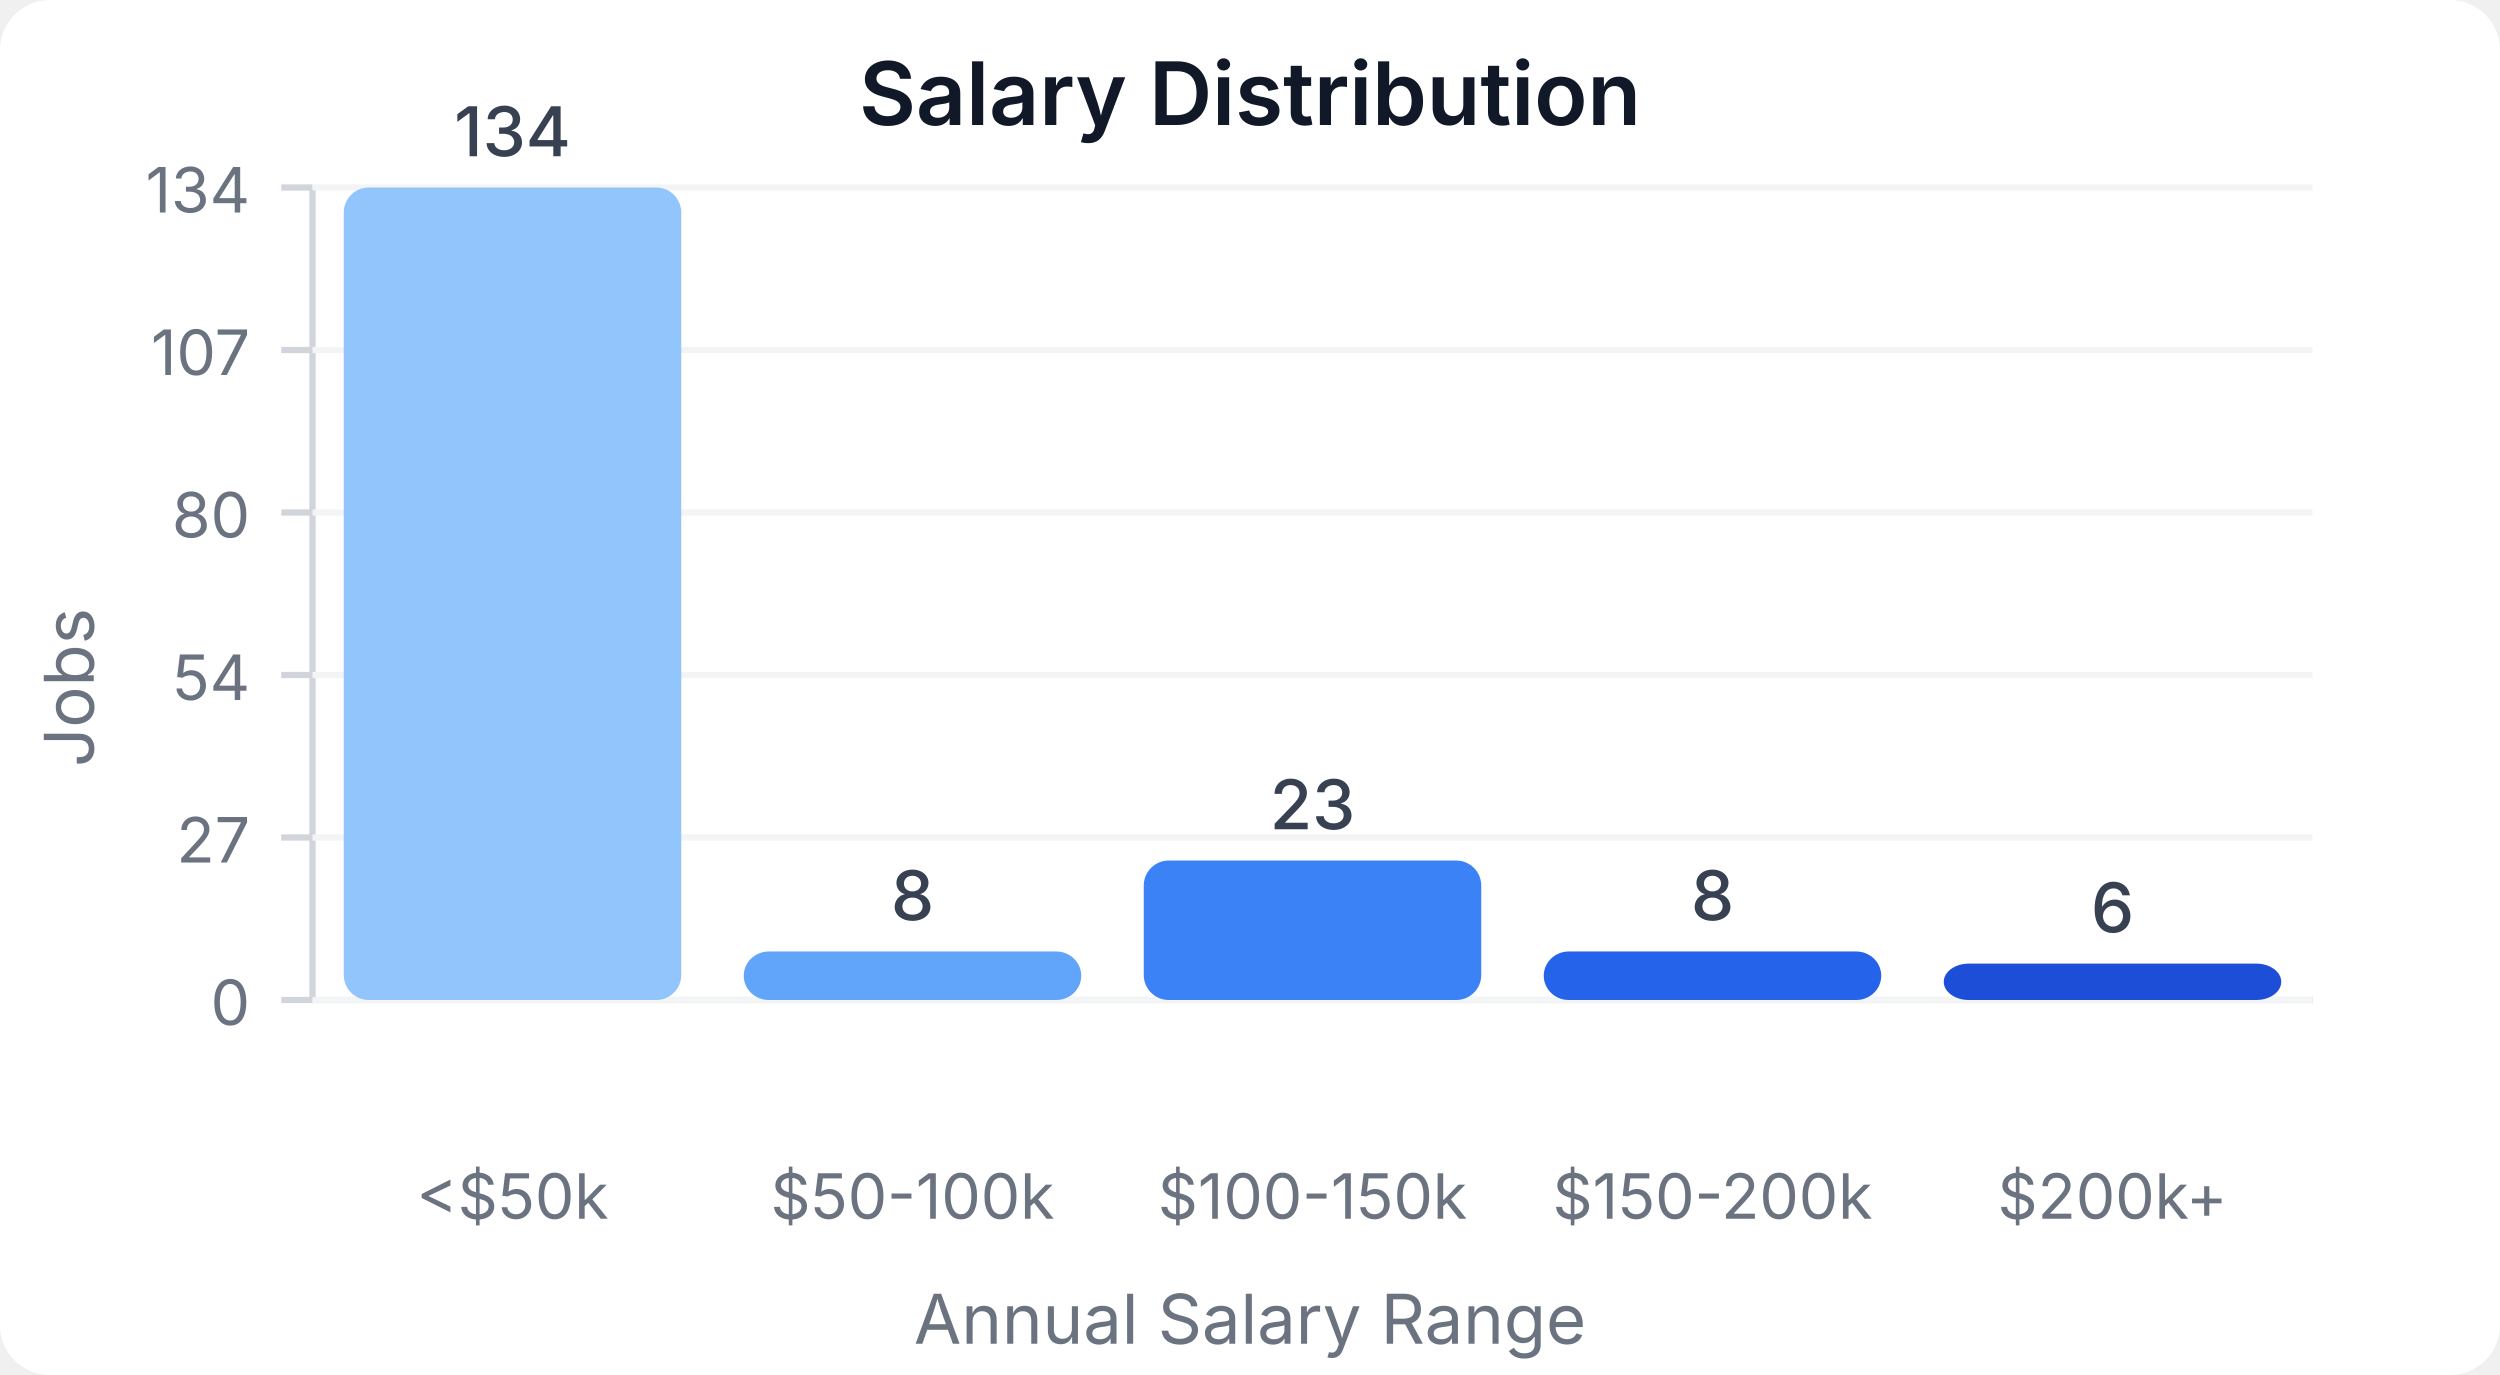
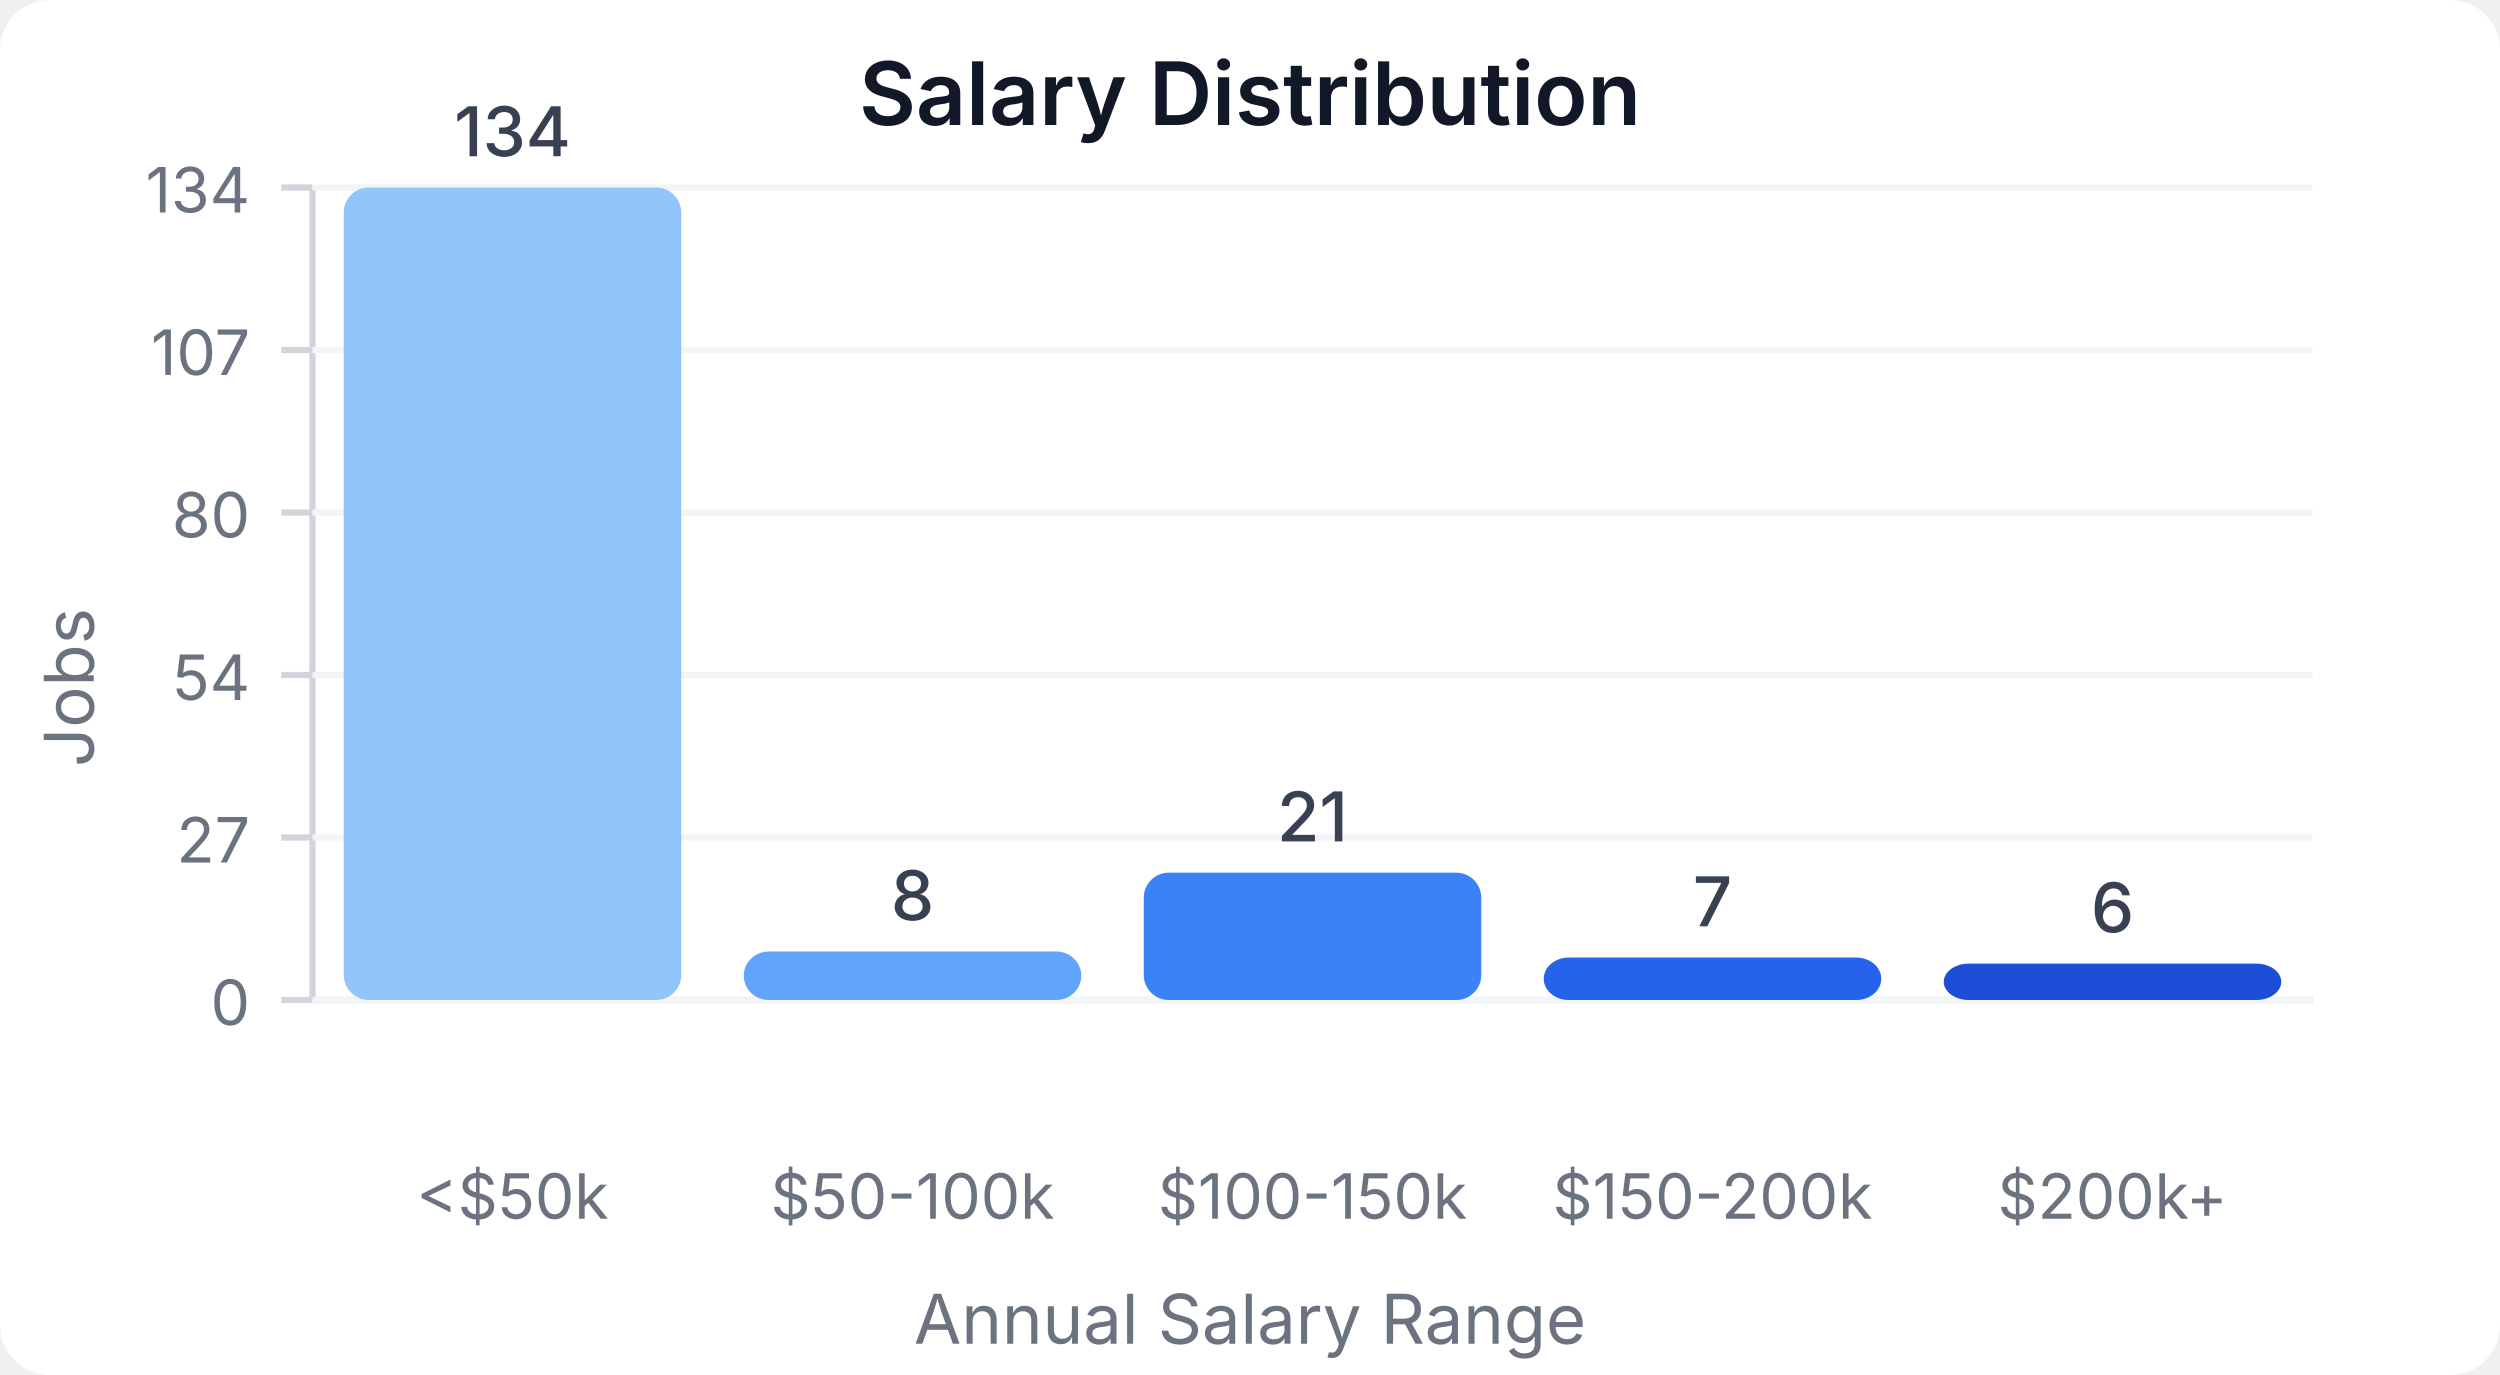
<svg xmlns="http://www.w3.org/2000/svg" width="400" height="220" viewBox="0 0 400 220">
  <style>
    text { font-family: system-ui, -apple-system, sans-serif; }
  </style>
  <rect width="400" height="220" fill="#ffffff" rx="8" />
  <text x="200" y="20" text-anchor="middle" font-size="14" font-weight="600" fill="#111827">Salary Distribution</text>
  <line x1="50" y1="30" x2="50" y2="160" stroke="#d1d5db" stroke-width="1" />
  <line x1="50" y1="160" x2="370" y2="160" stroke="#d1d5db" stroke-width="1" />
  <line x1="45" y1="160" x2="50" y2="160" stroke="#d1d5db" stroke-width="1" />
  <text x="40" y="164" text-anchor="end" font-size="10" fill="#6b7280">0</text>
  <line x1="50" y1="160" x2="370" y2="160" stroke="#f3f4f6" stroke-width="1" />
  <line x1="45" y1="134" x2="50" y2="134" stroke="#d1d5db" stroke-width="1" />
  <text x="40" y="138" text-anchor="end" font-size="10" fill="#6b7280">27</text>
  <line x1="50" y1="134" x2="370" y2="134" stroke="#f3f4f6" stroke-width="1" />
  <line x1="45" y1="108" x2="50" y2="108" stroke="#d1d5db" stroke-width="1" />
  <text x="40" y="112" text-anchor="end" font-size="10" fill="#6b7280">54</text>
  <line x1="50" y1="108" x2="370" y2="108" stroke="#f3f4f6" stroke-width="1" />
  <line x1="45" y1="82" x2="50" y2="82" stroke="#d1d5db" stroke-width="1" />
  <text x="40" y="86" text-anchor="end" font-size="10" fill="#6b7280">80</text>
  <line x1="50" y1="82" x2="370" y2="82" stroke="#f3f4f6" stroke-width="1" />
  <line x1="45" y1="56" x2="50" y2="56" stroke="#d1d5db" stroke-width="1" />
  <text x="40" y="60" text-anchor="end" font-size="10" fill="#6b7280">107</text>
  <line x1="50" y1="56" x2="370" y2="56" stroke="#f3f4f6" stroke-width="1" />
  <line x1="45" y1="30" x2="50" y2="30" stroke="#d1d5db" stroke-width="1" />
  <text x="40" y="34" text-anchor="end" font-size="10" fill="#6b7280">134</text>
  <line x1="50" y1="30" x2="370" y2="30" stroke="#f3f4f6" stroke-width="1" />
  <rect x="55" y="30" width="54" height="130" fill="#93c5fd" rx="4" />
  <text x="82" y="25" text-anchor="middle" font-size="11" fill="#374151" font-weight="500">134</text>
  <text x="82" y="195" text-anchor="middle" font-size="10" fill="#6b7280">&lt;$50k</text>
  <rect x="119" y="152.239" width="54" height="7.761" fill="#60a5fa" rx="4" />
  <text x="146" y="147.239" text-anchor="middle" font-size="11" fill="#374151" font-weight="500">8</text>
  <text x="146" y="195" text-anchor="middle" font-size="10" fill="#6b7280">$50-100k</text>
-   <rect x="183" y="137.687" width="54" height="22.313" fill="#3b82f6" rx="4" />
-   <text x="210" y="132.687" text-anchor="middle" font-size="11" fill="#374151" font-weight="500">23</text>
+   <rect x="183" y="139.627" width="54" height="20.373" fill="#3b82f6" rx="4" />
+   <text x="210" y="134.627" text-anchor="middle" font-size="11" fill="#374151" font-weight="500">21</text>
  <text x="210" y="195" text-anchor="middle" font-size="10" fill="#6b7280">$100-150k</text>
-   <rect x="247" y="152.239" width="54" height="7.761" fill="#2563eb" rx="4" />
-   <text x="274" y="147.239" text-anchor="middle" font-size="11" fill="#374151" font-weight="500">8</text>
+   <rect x="247" y="153.209" width="54" height="6.791" fill="#2563eb" rx="4" />
+   <text x="274" y="148.209" text-anchor="middle" font-size="11" fill="#374151" font-weight="500">7</text>
  <text x="274" y="195" text-anchor="middle" font-size="10" fill="#6b7280">$150-200k</text>
  <rect x="311" y="154.179" width="54" height="5.821" fill="#1d4ed8" rx="4" />
  <text x="338" y="149.179" text-anchor="middle" font-size="11" fill="#374151" font-weight="500">6</text>
  <text x="338" y="195" text-anchor="middle" font-size="10" fill="#6b7280">$200k+</text>
  <text x="15" y="110" text-anchor="middle" font-size="11" fill="#6b7280" transform="rotate(-90, 15, 110)">Jobs</text>
  <text x="200" y="215" text-anchor="middle" font-size="11" fill="#6b7280">Annual Salary Range</text>
</svg>
